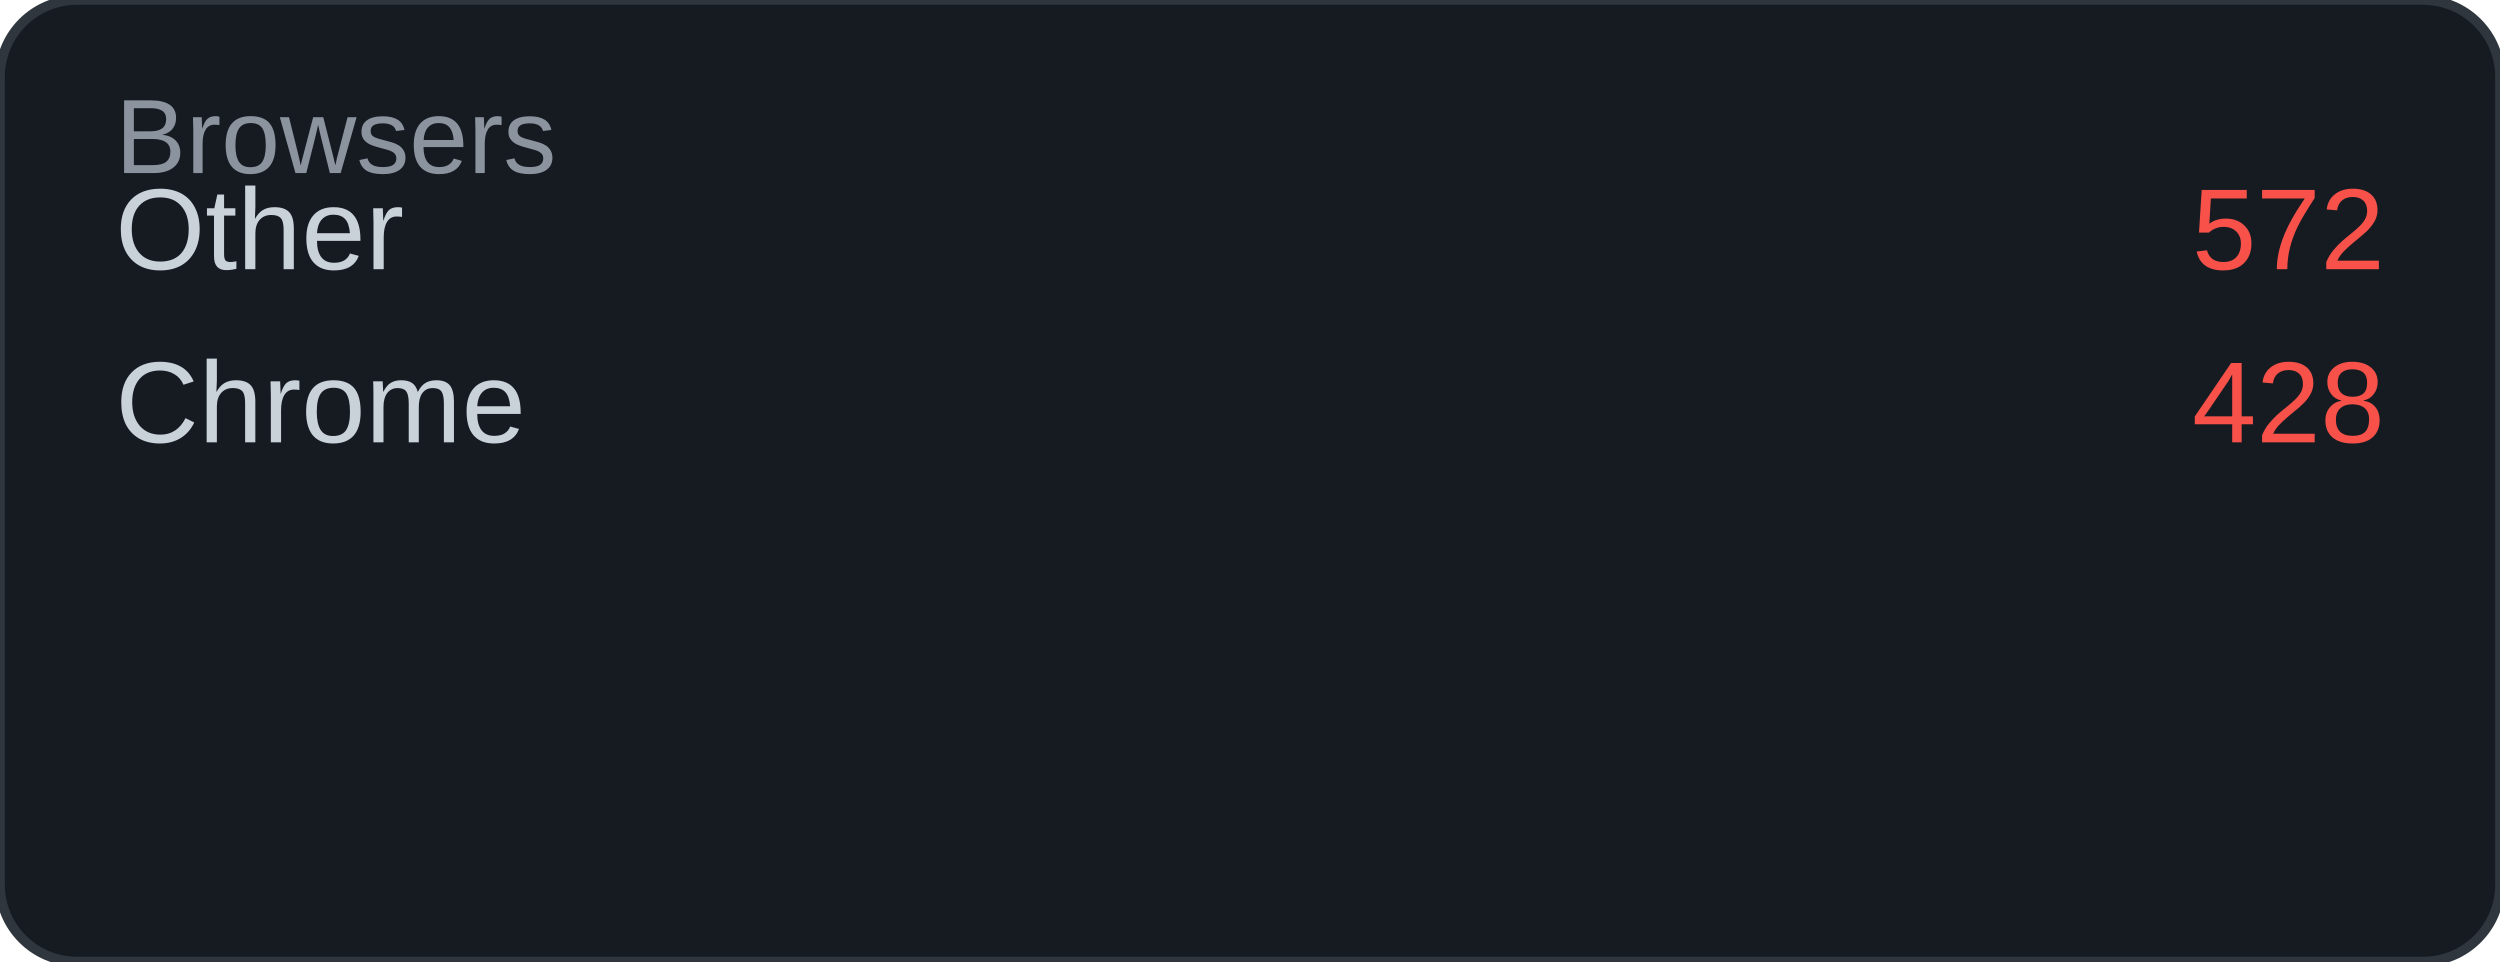
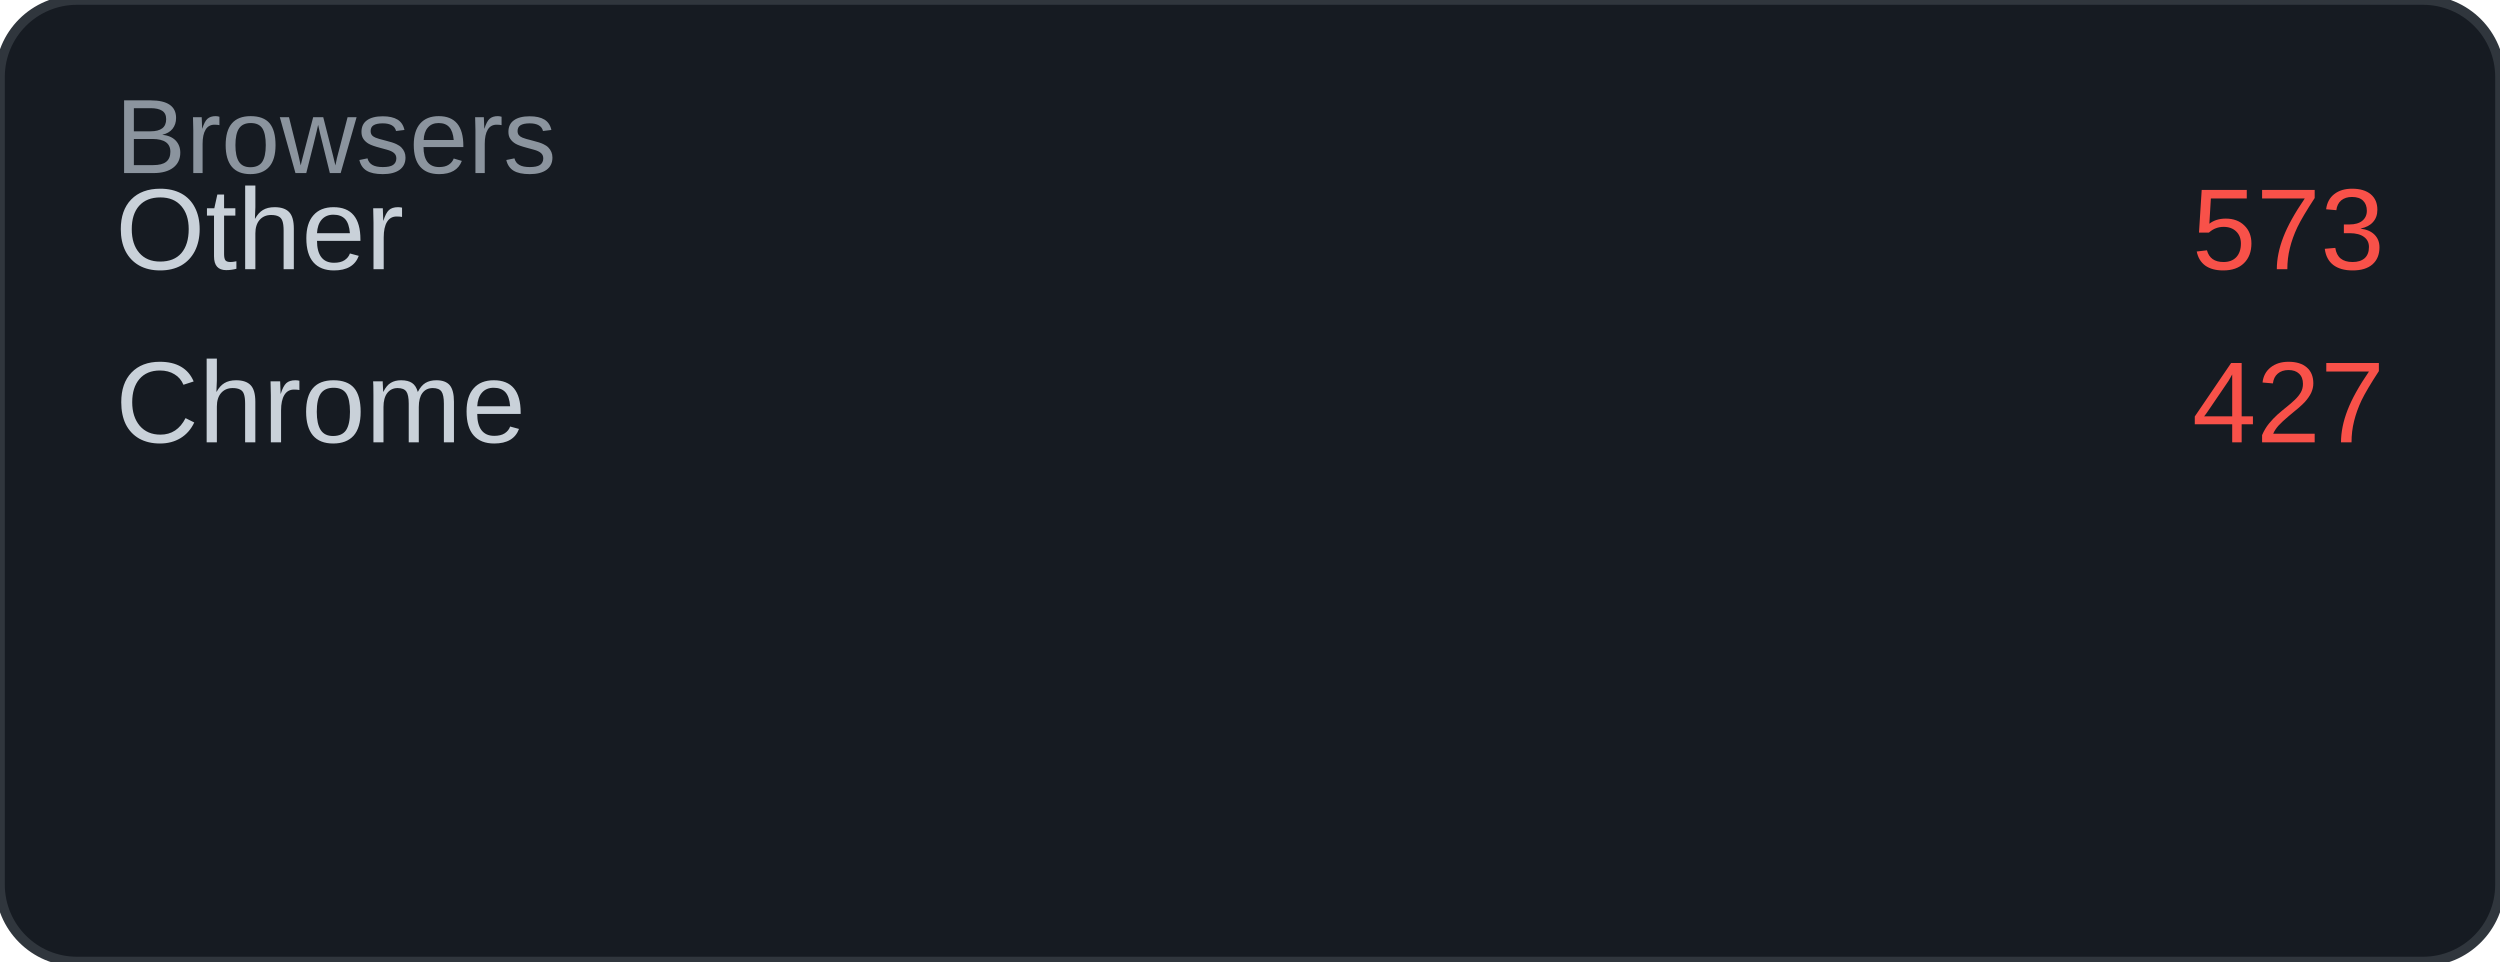
<svg xmlns="http://www.w3.org/2000/svg" width="260" height="100" viewBox="0 0 260 100">
  <rect width="260" height="100" rx="8" fill="#161b22" />
  <rect width="260" height="100" rx="8" fill="none" stroke="#30363d" stroke-width="1" />
  <text x="12" y="18" font-family="Arial, sans-serif" font-size="11" fill="#8b949e">Browsers</text>
  <text x="12" y="28" font-family="Arial, sans-serif" font-size="12" fill="#c9d1d9">Other</text>
-   <text x="248" y="28" font-family="Arial, sans-serif" font-size="12" fill="#f85149" text-anchor="end">572</text>
+   <text x="248" y="28" font-family="Arial, sans-serif" font-size="12" fill="#f85149" text-anchor="end">573</text>
  <text x="12" y="46" font-family="Arial, sans-serif" font-size="12" fill="#c9d1d9">Chrome</text>
-   <text x="248" y="46" font-family="Arial, sans-serif" font-size="12" fill="#f85149" text-anchor="end">428</text>
+   <text x="248" y="46" font-family="Arial, sans-serif" font-size="12" fill="#f85149" text-anchor="end">427</text>
</svg>
